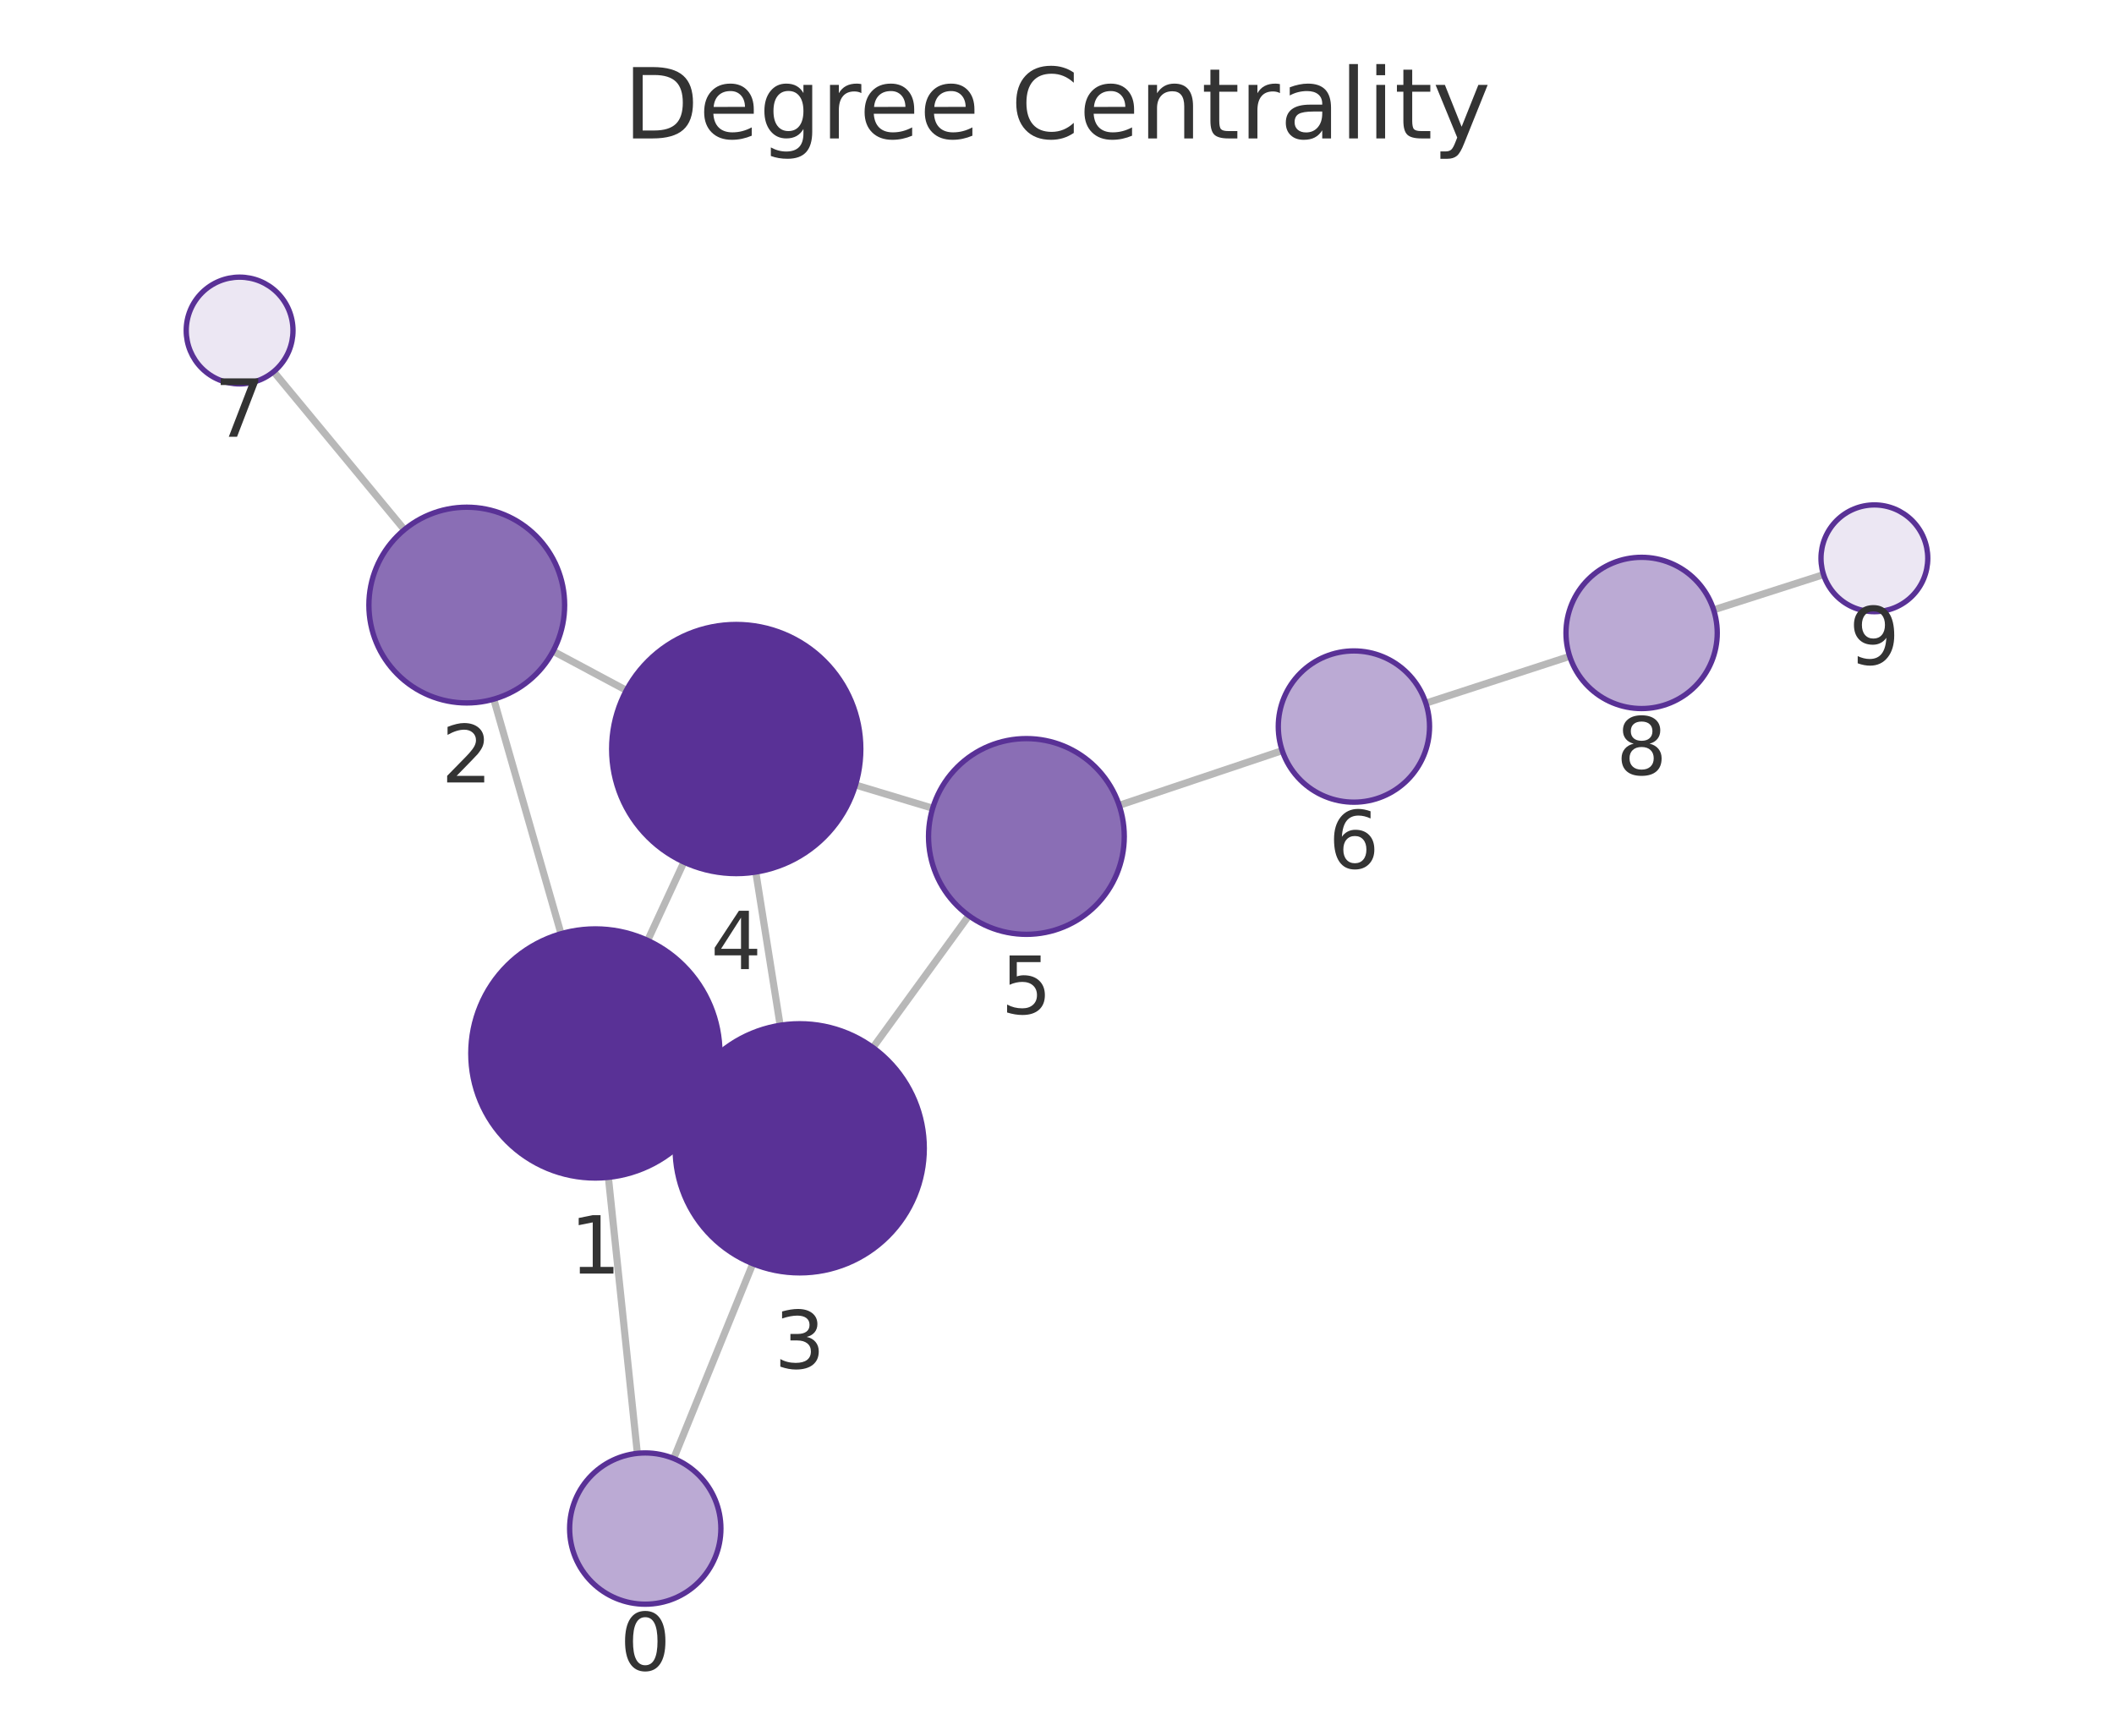
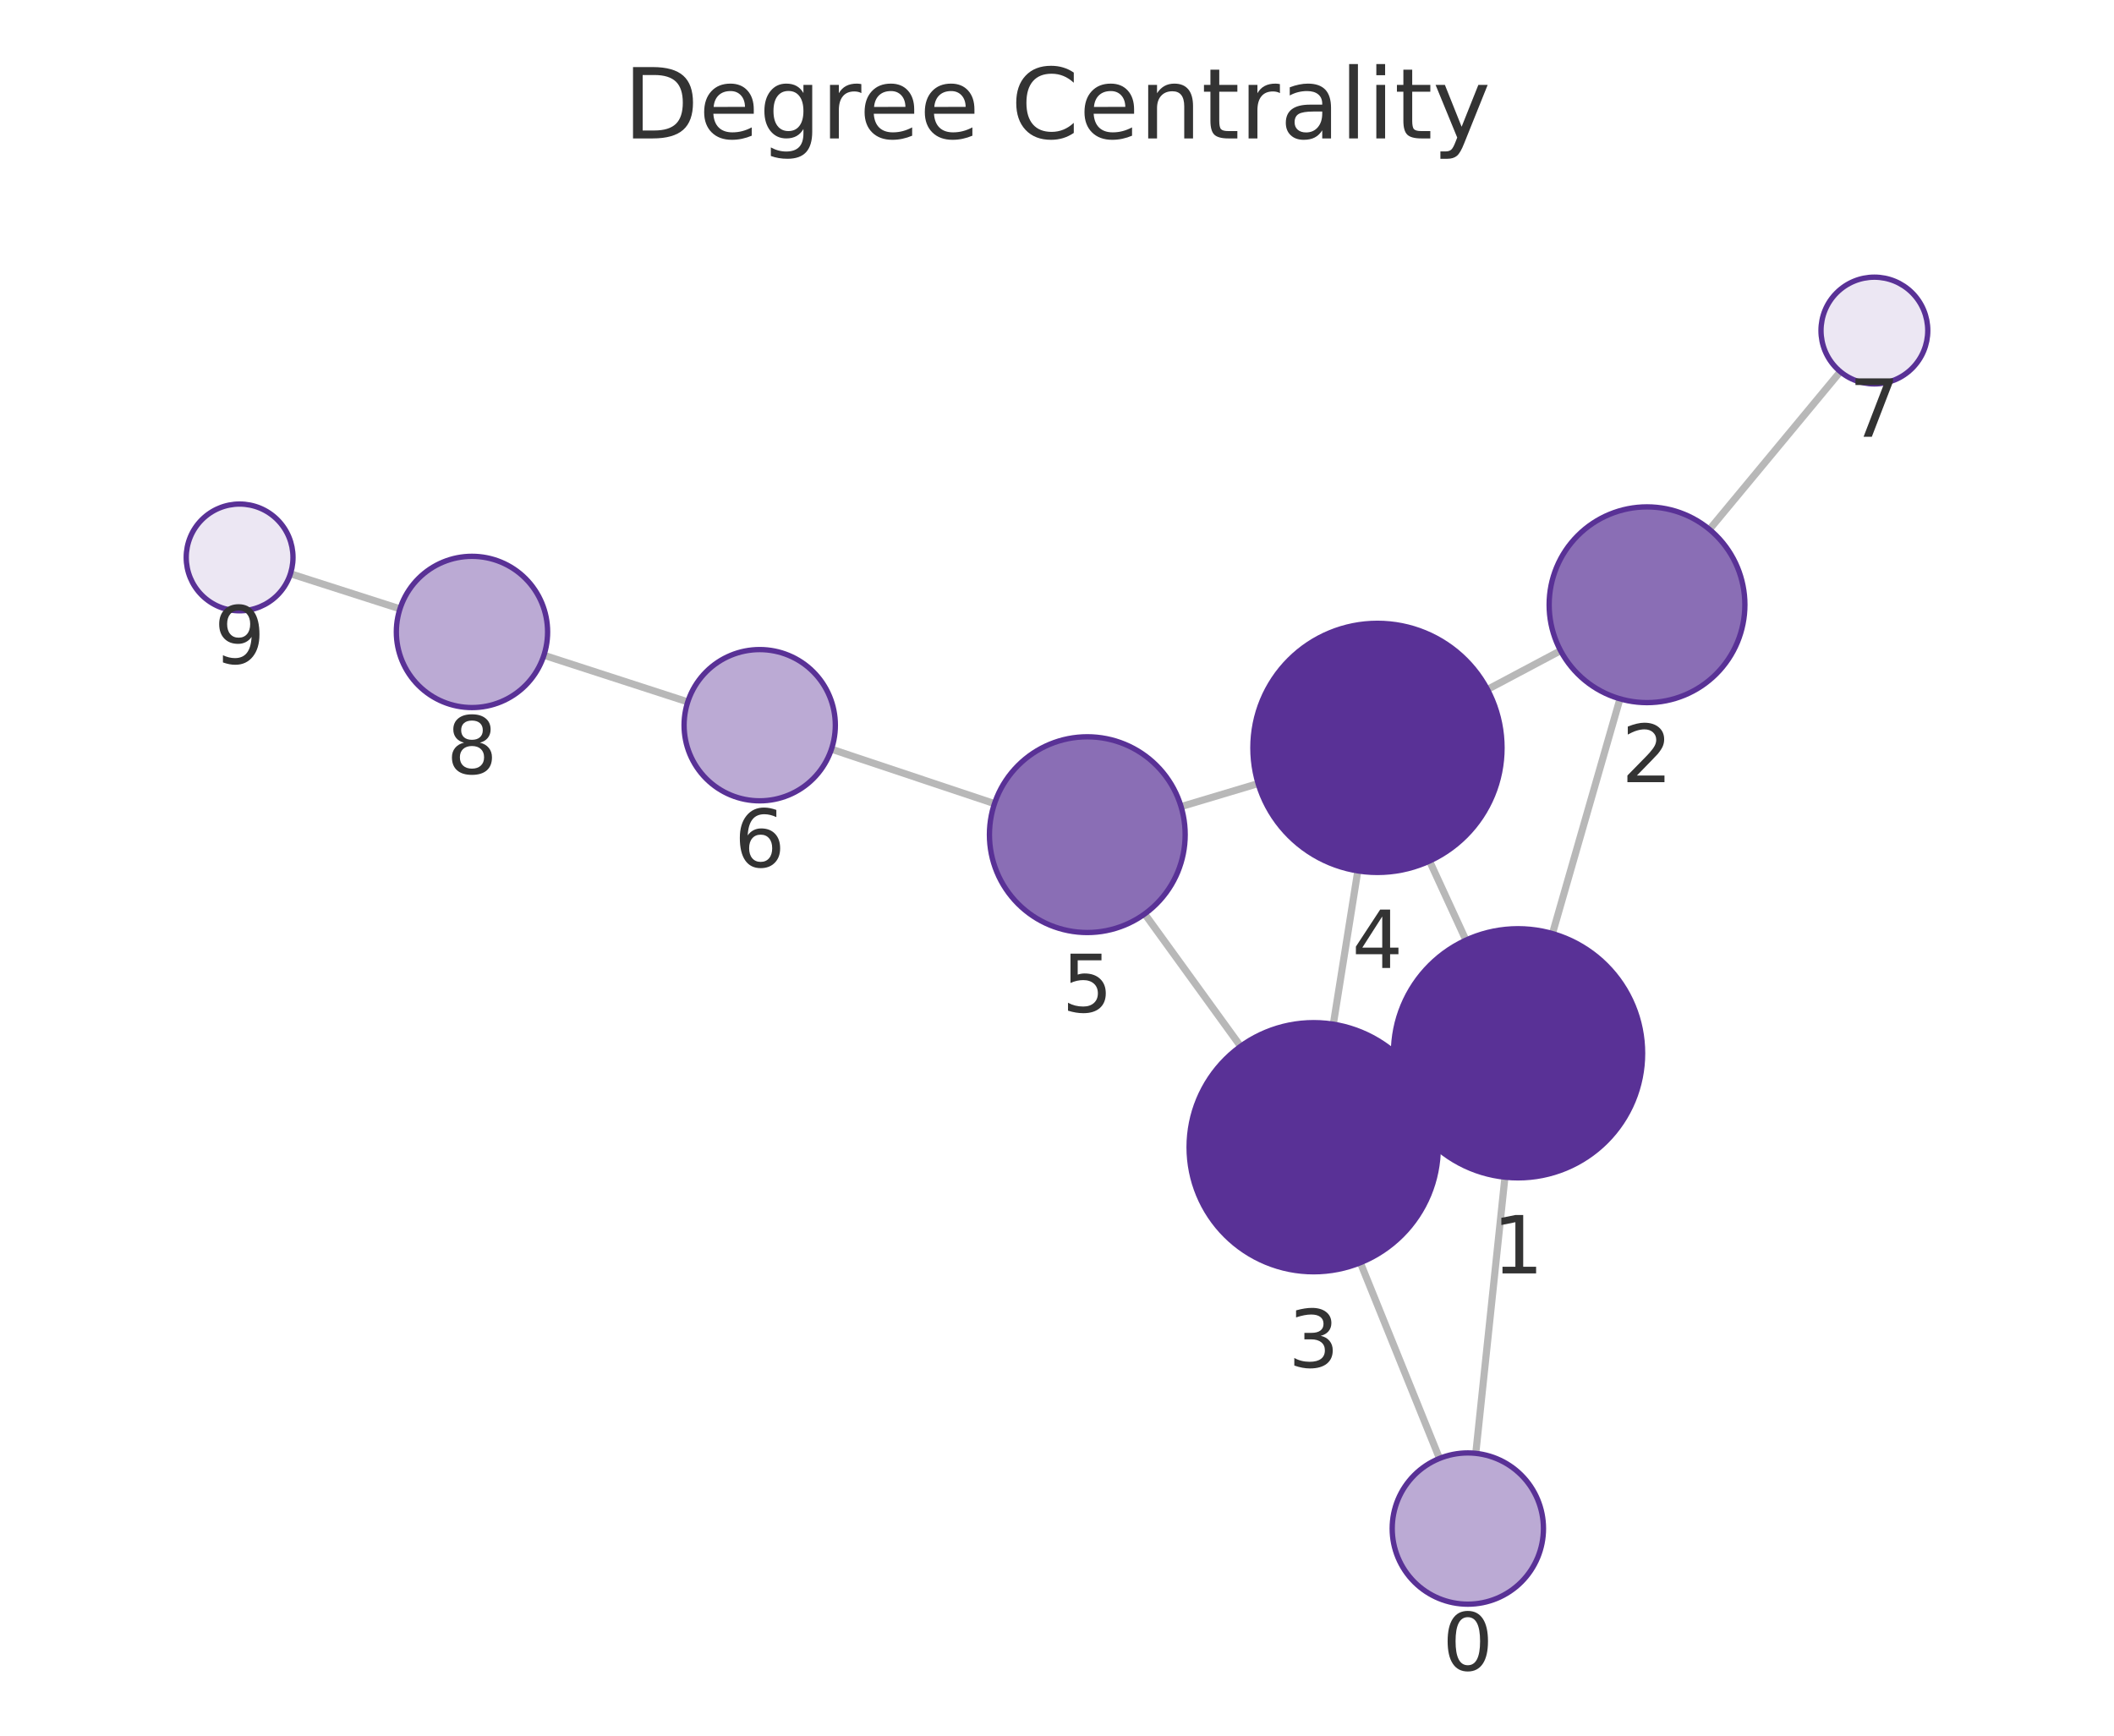
<svg xmlns="http://www.w3.org/2000/svg" xmlns:xlink="http://www.w3.org/1999/xlink" width="237.6pt" height="195.078pt" viewBox="0 0 237.6 195.078" version="1.1">
  <defs>
    <style type="text/css">*{stroke-linejoin: round; stroke-linecap: butt}</style>
  </defs>
  <g id="figure_1">
    <g id="patch_1">
      <path d="M 0 195.078  L 237.6 195.078  L 237.6 0  L 0 0  L 0 195.078  z " style="fill: none" />
    </g>
    <g id="axes_1">
      <g id="patch_2">
        <path d="M 7.2 187.878  L 230.4 187.878  L 230.4 21.558  L 7.2 21.558  L 7.2 187.878  z " style="fill: none" />
      </g>
      <g id="EdgeCollection_1">
-         <path d="M 71.635 163.35  L 68.378 132.327  " clip-path="url(#pe87445a58f)" style="fill: #b8b8b8; stroke: #b8b8b8; stroke-width: 0.8" />
-         <path d="M 75.721 163.928  L 84.613 142.034  " clip-path="url(#pe87445a58f)" style="fill: #b8b8b8; stroke: #b8b8b8; stroke-width: 0.8" />
-         <path d="M 63.056 104.946  L 55.494 78.582  " clip-path="url(#pe87445a58f)" style="fill: #b8b8b8; stroke: #b8b8b8; stroke-width: 0.8" />
-         <path d="M 79.615 124.298  L 77.183 123.169  " clip-path="url(#pe87445a58f)" style="fill: #b8b8b8; stroke: #b8b8b8; stroke-width: 0.8" />
-         <path d="M 72.795 105.697  L 76.869 96.893  " clip-path="url(#pe87445a58f)" style="fill: #b8b8b8; stroke: #b8b8b8; stroke-width: 0.8" />
-         <path d="M 62.164 73.191  L 70.399 77.59  " clip-path="url(#pe87445a58f)" style="fill: #b8b8b8; stroke: #b8b8b8; stroke-width: 0.8" />
-         <path d="M 45.449 59.533  L 30.756 41.773  " clip-path="url(#pe87445a58f)" style="fill: #b8b8b8; stroke: #b8b8b8; stroke-width: 0.8" />
-         <path d="M 87.683 115.237  L 84.945 98.013  " clip-path="url(#pe87445a58f)" style="fill: #b8b8b8; stroke: #b8b8b8; stroke-width: 0.8" />
-         <path d="M 98.113 117.739  L 108.893 102.911  " clip-path="url(#pe87445a58f)" style="fill: #b8b8b8; stroke: #b8b8b8; stroke-width: 0.8" />
-         <path d="M 96.152 88.226  L 104.828 90.84  " clip-path="url(#pe87445a58f)" style="fill: #b8b8b8; stroke: #b8b8b8; stroke-width: 0.8" />
-         <path d="M 125.789 90.514  L 144.112 84.365  " clip-path="url(#pe87445a58f)" style="fill: #b8b8b8; stroke: #b8b8b8; stroke-width: 0.8" />
-         <path d="M 160.254 79.031  L 176.425 73.769  " clip-path="url(#pe87445a58f)" style="fill: #b8b8b8; stroke: #b8b8b8; stroke-width: 0.8" />
-         <path d="M 192.602 68.543  L 204.955 64.582  " clip-path="url(#pe87445a58f)" style="fill: #b8b8b8; stroke: #b8b8b8; stroke-width: 0.8" />
+         <path d="M 165.868 163.348  L 169.146 132.307  " clip-path="url(#p74759de79c)" style="fill: #b8b8b8; stroke: #b8b8b8; stroke-width: 0.8" />
+         <path d="M 161.789 163.921  L 152.896 141.92  " clip-path="url(#p74759de79c)" style="fill: #b8b8b8; stroke: #b8b8b8; stroke-width: 0.8" />
+         <path d="M 174.486 104.93  L 182.074 78.543  " clip-path="url(#p74759de79c)" style="fill: #b8b8b8; stroke: #b8b8b8; stroke-width: 0.8" />
+         <path d="M 157.896 124.231  L 160.37 123.094  " clip-path="url(#p74759de79c)" style="fill: #b8b8b8; stroke: #b8b8b8; stroke-width: 0.8" />
+         <path d="M 164.763 105.667  L 160.67 96.774  " clip-path="url(#p74759de79c)" style="fill: #b8b8b8; stroke: #b8b8b8; stroke-width: 0.8" />
+         <path d="M 175.399 73.13  L 167.182 77.492  " clip-path="url(#p74759de79c)" style="fill: #b8b8b8; stroke: #b8b8b8; stroke-width: 0.8" />
+         <path d="M 192.135 59.504  L 206.839 41.771  " clip-path="url(#p74759de79c)" style="fill: #b8b8b8; stroke: #b8b8b8; stroke-width: 0.8" />
+         <path d="M 149.857 115.115  L 152.609 97.881  " clip-path="url(#p74759de79c)" style="fill: #b8b8b8; stroke: #b8b8b8; stroke-width: 0.8" />
+         <path d="M 139.437 117.602  L 128.658 102.72  " clip-path="url(#p74759de79c)" style="fill: #b8b8b8; stroke: #b8b8b8; stroke-width: 0.8" />
+         <path d="M 141.404 88.069  L 132.744 90.659  " clip-path="url(#p74759de79c)" style="fill: #b8b8b8; stroke: #b8b8b8; stroke-width: 0.8" />
+         <path d="M 111.773 90.325  L 93.449 84.203  " clip-path="url(#p74759de79c)" style="fill: #b8b8b8; stroke: #b8b8b8; stroke-width: 0.8" />
+         <path d="M 77.301 78.889  L 61.133 73.648  " clip-path="url(#p74759de79c)" style="fill: #b8b8b8; stroke: #b8b8b8; stroke-width: 0.8" />
+         <path d="M 44.954 68.432  L 32.644 64.484  " clip-path="url(#p74759de79c)" style="fill: #b8b8b8; stroke: #b8b8b8; stroke-width: 0.8" />
      </g>
      <g id="VertexCollection_1">
-         <path d="M 72.523 180.303  C 74.777 180.303 76.939 179.408 78.533 177.814  C 80.127 176.22 81.023 174.058 81.023 171.803  C 81.023 169.549 80.127 167.387 78.533 165.793  C 76.939 164.199 74.777 163.303 72.523 163.303  C 70.268 163.303 68.106 164.199 66.512 165.793  C 64.918 167.387 64.023 169.549 64.023 171.803  C 64.023 174.058 64.918 176.22 66.512 177.814  C 68.106 179.408 70.268 180.303 72.523 180.303  z " clip-path="url(#pe87445a58f)" style="fill: #bbaad4; stroke: #593196; stroke-width: 0.6" />
-         <path d="M 66.916 132.403  C 70.629 132.403 74.19 130.928 76.816 128.303  C 79.441 125.677 80.916 122.116 80.916 118.403  C 80.916 114.69 79.441 111.129 76.816 108.504  C 74.19 105.878 70.629 104.403 66.916 104.403  C 63.203 104.403 59.642 105.878 57.017 108.504  C 54.391 111.129 52.916 114.69 52.916 118.403  C 52.916 122.116 54.391 125.677 57.017 128.303  C 59.642 130.928 63.203 132.403 66.916 132.403  z " clip-path="url(#pe87445a58f)" style="fill: #593196; stroke: #593196; stroke-width: 0.6" />
-         <path d="M 52.461 79.008  C 55.379 79.008 58.177 77.849 60.239 75.786  C 62.302 73.724 63.461 70.925 63.461 68.008  C 63.461 65.091 62.302 62.293 60.239 60.23  C 58.177 58.167 55.379 57.008 52.461 57.008  C 49.544 57.008 46.746 58.167 44.683 60.23  C 42.62 62.293 41.461 65.091 41.461 68.008  C 41.461 70.925 42.62 73.724 44.683 75.786  C 46.746 77.849 49.544 79.008 52.461 79.008  z " clip-path="url(#pe87445a58f)" style="fill: #8a6eb5; stroke: #593196; stroke-width: 0.6" />
-         <path d="M 89.881 143.063  C 93.594 143.063 97.155 141.588 99.781 138.962  C 102.406 136.337 103.881 132.776 103.881 129.063  C 103.881 125.35 102.406 121.789 99.781 119.164  C 97.155 116.538 93.594 115.063 89.881 115.063  C 86.168 115.063 82.607 116.538 79.982 119.164  C 77.356 121.789 75.881 125.35 75.881 129.063  C 75.881 132.776 77.356 136.337 79.982 138.962  C 82.607 141.588 86.168 143.063 89.881 143.063  z " clip-path="url(#pe87445a58f)" style="fill: #593196; stroke: #593196; stroke-width: 0.6" />
-         <path d="M 82.747 98.187  C 86.46 98.187 90.022 96.712 92.647 94.086  C 95.272 91.461 96.747 87.9 96.747 84.187  C 96.747 80.474 95.272 76.913 92.647 74.287  C 90.022 71.662 86.46 70.187 82.747 70.187  C 79.035 70.187 75.473 71.662 72.848 74.287  C 70.223 76.913 68.747 80.474 68.747 84.187  C 68.747 87.9 70.223 91.461 72.848 94.086  C 75.473 96.712 79.035 98.187 82.747 98.187  z " clip-path="url(#pe87445a58f)" style="fill: #593196; stroke: #593196; stroke-width: 0.6" />
-         <path d="M 115.361 105.014  C 118.278 105.014 121.076 103.855 123.139 101.792  C 125.202 99.729 126.361 96.931 126.361 94.014  C 126.361 91.096 125.202 88.298 123.139 86.235  C 121.076 84.173 118.278 83.014 115.361 83.014  C 112.443 83.014 109.645 84.173 107.582 86.235  C 105.52 88.298 104.361 91.096 104.361 94.014  C 104.361 96.931 105.52 99.729 107.582 101.792  C 109.645 103.855 112.443 105.014 115.361 105.014  z " clip-path="url(#pe87445a58f)" style="fill: #8a6eb5; stroke: #593196; stroke-width: 0.6" />
-         <path d="M 152.171 90.161  C 154.425 90.161 156.587 89.265 158.181 87.671  C 159.775 86.077 160.671 83.915 160.671 81.661  C 160.671 79.407 159.775 77.244 158.181 75.651  C 156.587 74.057 154.425 73.161 152.171 73.161  C 149.916 73.161 147.754 74.057 146.16 75.651  C 144.566 77.244 143.671 79.407 143.671 81.661  C 143.671 83.915 144.566 86.077 146.16 87.671  C 147.754 89.265 149.916 90.161 152.171 90.161  z " clip-path="url(#pe87445a58f)" style="fill: #bbaad4; stroke: #593196; stroke-width: 0.6" />
-         <path d="M 26.931 43.15  C 28.522 43.15 30.049 42.518 31.174 41.393  C 32.299 40.268 32.931 38.741 32.931 37.15  C 32.931 35.559 32.299 34.033 31.174 32.908  C 30.049 31.782 28.522 31.15 26.931 31.15  C 25.34 31.15 23.814 31.782 22.688 32.908  C 21.563 34.033 20.931 35.559 20.931 37.15  C 20.931 38.741 21.563 40.268 22.688 41.393  C 23.814 42.518 25.34 43.15 26.931 43.15  z " clip-path="url(#pe87445a58f)" style="fill: #ece7f3; stroke: #593196; stroke-width: 0.6" />
-         <path d="M 184.508 79.639  C 186.762 79.639 188.924 78.743 190.518 77.149  C 192.112 75.555 193.008 73.393 193.008 71.139  C 193.008 68.885 192.112 66.722 190.518 65.128  C 188.924 63.534 186.762 62.639 184.508 62.639  C 182.254 62.639 180.092 63.534 178.498 65.128  C 176.904 66.722 176.008 68.885 176.008 71.139  C 176.008 73.393 176.904 75.555 178.498 77.149  C 180.092 78.743 182.254 79.639 184.508 79.639  z " clip-path="url(#pe87445a58f)" style="fill: #bbaad4; stroke: #593196; stroke-width: 0.6" />
-         <path d="M 210.669 68.75  C 212.26 68.75 213.786 68.118 214.912 66.993  C 216.037 65.868 216.669 64.342 216.669 62.75  C 216.669 61.159 216.037 59.633 214.912 58.508  C 213.786 57.383 212.26 56.75 210.669 56.75  C 209.078 56.75 207.551 57.383 206.426 58.508  C 205.301 59.633 204.669 61.159 204.669 62.75  C 204.669 64.342 205.301 65.868 206.426 66.993  C 207.551 68.118 209.078 68.75 210.669 68.75  z " clip-path="url(#pe87445a58f)" style="fill: #ece7f3; stroke: #593196; stroke-width: 0.6" />
+         <path d="M 164.975 180.301  C 167.229 180.301 169.391 179.406 170.985 177.812  C 172.579 176.218 173.475 174.055 173.475 171.801  C 173.475 169.547 172.579 167.385 170.985 165.791  C 169.391 164.197 167.229 163.301 164.975 163.301  C 162.721 163.301 160.558 164.197 158.964 165.791  C 157.37 167.385 156.475 169.547 156.475 171.801  C 156.475 174.055 157.37 176.218 158.964 177.812  C 160.558 179.406 162.721 180.301 164.975 180.301  z " clip-path="url(#p74759de79c)" style="fill: #bbaad4; stroke: #593196; stroke-width: 0.6" />
+         <path d="M 170.617 132.384  C 174.329 132.384 177.891 130.909 180.516 128.284  C 183.141 125.658 184.617 122.097 184.617 118.384  C 184.617 114.671 183.141 111.11 180.516 108.485  C 177.891 105.859 174.329 104.384 170.617 104.384  C 166.904 104.384 163.342 105.859 160.717 108.485  C 158.092 111.11 156.617 114.671 156.617 118.384  C 156.617 122.097 158.092 125.658 160.717 128.284  C 163.342 130.909 166.904 132.384 170.617 132.384  z " clip-path="url(#p74759de79c)" style="fill: #593196; stroke: #593196; stroke-width: 0.6" />
+         <path d="M 185.114 78.971  C 188.031 78.971 190.83 77.812 192.892 75.75  C 194.955 73.687 196.114 70.889 196.114 67.971  C 196.114 65.054 194.955 62.256 192.892 60.193  C 190.83 58.13 188.031 56.971 185.114 56.971  C 182.197 56.971 179.399 58.13 177.336 60.193  C 175.273 62.256 174.114 65.054 174.114 67.971  C 174.114 70.889 175.273 73.687 177.336 75.75  C 179.399 77.812 182.197 78.971 185.114 78.971  z " clip-path="url(#p74759de79c)" style="fill: #8a6eb5; stroke: #593196; stroke-width: 0.6" />
+         <path d="M 147.649 142.94  C 151.362 142.94 154.923 141.465 157.549 138.839  C 160.174 136.214 161.649 132.653 161.649 128.94  C 161.649 125.227 160.174 121.666 157.549 119.04  C 154.923 116.415 151.362 114.94 147.649 114.94  C 143.936 114.94 140.375 116.415 137.75 119.04  C 135.124 121.666 133.649 125.227 133.649 128.94  C 133.649 132.653 135.124 136.214 137.75 138.839  C 140.375 141.465 143.936 142.94 147.649 142.94  z " clip-path="url(#p74759de79c)" style="fill: #593196; stroke: #593196; stroke-width: 0.6" />
+         <path d="M 154.817 98.057  C 158.53 98.057 162.091 96.582 164.717 93.956  C 167.342 91.331 168.817 87.77 168.817 84.057  C 168.817 80.344 167.342 76.783 164.717 74.157  C 162.091 71.532 158.53 70.057 154.817 70.057  C 151.104 70.057 147.543 71.532 144.918 74.157  C 142.292 76.783 140.817 80.344 140.817 84.057  C 140.817 87.77 142.292 91.331 144.918 93.956  C 147.543 96.582 151.104 98.057 154.817 98.057  z " clip-path="url(#p74759de79c)" style="fill: #593196; stroke: #593196; stroke-width: 0.6" />
+         <path d="M 122.206 104.811  C 125.123 104.811 127.921 103.652 129.984 101.589  C 132.047 99.526 133.206 96.728 133.206 93.811  C 133.206 90.894 132.047 88.096 129.984 86.033  C 127.921 83.97 125.123 82.811 122.206 82.811  C 119.288 82.811 116.49 83.97 114.428 86.033  C 112.365 88.096 111.206 90.894 111.206 93.811  C 111.206 96.728 112.365 99.526 114.428 101.589  C 116.49 103.652 119.288 104.811 122.206 104.811  z " clip-path="url(#p74759de79c)" style="fill: #8a6eb5; stroke: #593196; stroke-width: 0.6" />
+         <path d="M 85.387 90.009  C 87.641 90.009 89.803 89.114 91.397 87.52  C 92.991 85.926 93.887 83.764 93.887 81.509  C 93.887 79.255 92.991 77.093 91.397 75.499  C 89.803 73.905 87.641 73.009 85.387 73.009  C 83.132 73.009 80.97 73.905 79.376 75.499  C 77.782 77.093 76.887 79.255 76.887 81.509  C 76.887 83.764 77.782 85.926 79.376 87.52  C 80.97 89.114 83.132 90.009 85.387 90.009  z " clip-path="url(#p74759de79c)" style="fill: #bbaad4; stroke: #593196; stroke-width: 0.6" />
+         <path d="M 210.669 43.152  C 212.26 43.152 213.787 42.52 214.912 41.394  C 216.037 40.269 216.669 38.743 216.669 37.152  C 216.669 35.561 216.037 34.034 214.912 32.909  C 213.787 31.784 212.26 31.152 210.669 31.152  C 209.078 31.152 207.552 31.784 206.427 32.909  C 205.301 34.034 204.669 35.561 204.669 37.152  C 204.669 38.743 205.301 40.269 206.427 41.394  C 207.552 42.52 209.078 43.152 210.669 43.152  z " clip-path="url(#p74759de79c)" style="fill: #ece7f3; stroke: #593196; stroke-width: 0.6" />
+         <path d="M 53.047 79.527  C 55.302 79.527 57.464 78.632 59.058 77.038  C 60.652 75.444 61.547 73.281 61.547 71.027  C 61.547 68.773 60.652 66.611 59.058 65.017  C 57.464 63.423 55.302 62.527 53.047 62.527  C 50.793 62.527 48.631 63.423 47.037 65.017  C 45.443 66.611 44.547 68.773 44.547 71.027  C 44.547 73.281 45.443 75.444 47.037 77.038  C 48.631 78.632 50.793 79.527 53.047 79.527  z " clip-path="url(#p74759de79c)" style="fill: #bbaad4; stroke: #593196; stroke-width: 0.6" />
+         <path d="M 26.931 68.652  C 28.522 68.652 30.048 68.019 31.173 66.894  C 32.299 65.769 32.931 64.243 32.931 62.652  C 32.931 61.06 32.299 59.534 31.173 58.409  C 30.048 57.284 28.522 56.652 26.931 56.652  C 25.34 56.652 23.813 57.284 22.688 58.409  C 21.563 59.534 20.931 61.06 20.931 62.652  C 20.931 64.243 21.563 65.769 22.688 66.894  C 23.813 68.019 25.34 68.652 26.931 68.652  z " clip-path="url(#p74759de79c)" style="fill: #ece7f3; stroke: #593196; stroke-width: 0.6" />
      </g>
      <g id="text_1">
-         <g clip-path="url(#pe87445a58f)">
-           <g style="fill: #333333" transform="translate(69.6594 187.7413) scale(0.09 -0.09)">
+         <g clip-path="url(#p74759de79c)">
+           <g style="fill: #333333" transform="translate(162.1116 187.739) scale(0.09 -0.09)">
            <defs>
              <path id="DejaVuSans-13" d="M 2034 4250  Q 1547 4250 1301 3770  Q 1056 3291 1056 2328  Q 1056 1369 1301 889  Q 1547 409 2034 409  Q 2525 409 2770 889  Q 3016 1369 3016 2328  Q 3016 3291 2770 3770  Q 2525 4250 2034 4250  z M 2034 4750  Q 2819 4750 3233 4129  Q 3647 3509 3647 2328  Q 3647 1150 3233 529  Q 2819 -91 2034 -91  Q 1250 -91 836 529  Q 422 1150 422 2328  Q 422 3509 836 4129  Q 1250 4750 2034 4750  z " transform="scale(0.015625)" />
            </defs>
            <use xlink:href="#DejaVuSans-13" />
          </g>
        </g>
      </g>
      <g id="text_2">
-         <g clip-path="url(#pe87445a58f)">
-           <g style="fill: #333333" transform="translate(64.05308 143.1411) scale(0.09 -0.09)">
+         <g clip-path="url(#p74759de79c)">
+           <g style="fill: #333333" transform="translate(167.7534 143.1222) scale(0.09 -0.09)">
            <defs>
              <path id="DejaVuSans-14" d="M 794 531  L 1825 531  L 1825 4091  L 703 3866  L 703 4441  L 1819 4666  L 2450 4666  L 2450 531  L 3481 531  L 3481 0  L 794 0  L 794 531  z " transform="scale(0.015625)" />
            </defs>
            <use xlink:href="#DejaVuSans-14" />
          </g>
        </g>
      </g>
      <g id="text_3">
-         <g clip-path="url(#pe87445a58f)">
-           <g style="fill: #333333" transform="translate(49.59817 87.94608) scale(0.09 -0.09)">
+         <g clip-path="url(#p74759de79c)">
+           <g style="fill: #333333" transform="translate(182.2511 87.90929) scale(0.09 -0.09)">
            <defs>
              <path id="DejaVuSans-15" d="M 1228 531  L 3431 531  L 3431 0  L 469 0  L 469 531  Q 828 903 1448 1529  Q 2069 2156 2228 2338  Q 2531 2678 2651 2914  Q 2772 3150 2772 3378  Q 2772 3750 2511 3984  Q 2250 4219 1831 4219  Q 1534 4219 1204 4116  Q 875 4013 500 3803  L 500 4441  Q 881 4594 1212 4672  Q 1544 4750 1819 4750  Q 2544 4750 2975 4387  Q 3406 4025 3406 3419  Q 3406 3131 3298 2873  Q 3191 2616 2906 2266  Q 2828 2175 2409 1742  Q 1991 1309 1228 531  z " transform="scale(0.015625)" />
            </defs>
            <use xlink:href="#DejaVuSans-15" />
          </g>
        </g>
      </g>
      <g id="text_4">
-         <g clip-path="url(#pe87445a58f)">
-           <g style="fill: #333333" transform="translate(87.01808 153.8009) scale(0.09 -0.09)">
+         <g clip-path="url(#p74759de79c)">
+           <g style="fill: #333333" transform="translate(144.7861 153.6779) scale(0.09 -0.09)">
            <defs>
              <path id="DejaVuSans-16" d="M 2597 2516  Q 3050 2419 3304 2112  Q 3559 1806 3559 1356  Q 3559 666 3084 287  Q 2609 -91 1734 -91  Q 1441 -91 1130 -33  Q 819 25 488 141  L 488 750  Q 750 597 1062 519  Q 1375 441 1716 441  Q 2309 441 2620 675  Q 2931 909 2931 1356  Q 2931 1769 2642 2001  Q 2353 2234 1838 2234  L 1294 2234  L 1294 2753  L 1863 2753  Q 2328 2753 2575 2939  Q 2822 3125 2822 3475  Q 2822 3834 2567 4026  Q 2313 4219 1838 4219  Q 1578 4219 1281 4162  Q 984 4106 628 3988  L 628 4550  Q 988 4650 1302 4700  Q 1616 4750 1894 4750  Q 2613 4750 3031 4423  Q 3450 4097 3450 3541  Q 3450 3153 3228 2886  Q 3006 2619 2597 2516  z " transform="scale(0.015625)" />
            </defs>
            <use xlink:href="#DejaVuSans-16" />
          </g>
        </g>
      </g>
      <g id="text_5">
-         <g clip-path="url(#pe87445a58f)">
-           <g style="fill: #333333" transform="translate(79.88437 108.9246) scale(0.09 -0.09)">
+         <g clip-path="url(#p74759de79c)">
+           <g style="fill: #333333" transform="translate(151.9539 108.7946) scale(0.09 -0.09)">
            <defs>
              <path id="DejaVuSans-17" d="M 2419 4116  L 825 1625  L 2419 1625  L 2419 4116  z M 2253 4666  L 3047 4666  L 3047 1625  L 3713 1625  L 3713 1100  L 3047 1100  L 3047 0  L 2419 0  L 2419 1100  L 313 1100  L 313 1709  L 2253 4666  z " transform="scale(0.015625)" />
            </defs>
            <use xlink:href="#DejaVuSans-17" />
          </g>
        </g>
      </g>
      <g id="text_6">
-         <g clip-path="url(#pe87445a58f)">
-           <g style="fill: #333333" transform="translate(112.4975 113.9515) scale(0.09 -0.09)">
+         <g clip-path="url(#p74759de79c)">
+           <g style="fill: #333333" transform="translate(119.3426 113.7488) scale(0.09 -0.09)">
            <defs>
              <path id="DejaVuSans-18" d="M 691 4666  L 3169 4666  L 3169 4134  L 1269 4134  L 1269 2991  Q 1406 3038 1543 3061  Q 1681 3084 1819 3084  Q 2600 3084 3056 2656  Q 3513 2228 3513 1497  Q 3513 744 3044 326  Q 2575 -91 1722 -91  Q 1428 -91 1123 -41  Q 819 9 494 109  L 494 744  Q 775 591 1075 516  Q 1375 441 1709 441  Q 2250 441 2565 725  Q 2881 1009 2881 1497  Q 2881 1984 2565 2268  Q 2250 2553 1709 2553  Q 1456 2553 1204 2497  Q 953 2441 691 2322  L 691 4666  z " transform="scale(0.015625)" />
            </defs>
            <use xlink:href="#DejaVuSans-18" />
          </g>
        </g>
      </g>
      <g id="text_7">
-         <g clip-path="url(#pe87445a58f)">
-           <g style="fill: #333333" transform="translate(149.3076 97.5988) scale(0.09 -0.09)">
+         <g clip-path="url(#p74759de79c)">
+           <g style="fill: #333333" transform="translate(82.52347 97.44729) scale(0.09 -0.09)">
            <defs>
              <path id="DejaVuSans-19" d="M 2113 2584  Q 1688 2584 1439 2293  Q 1191 2003 1191 1497  Q 1191 994 1439 701  Q 1688 409 2113 409  Q 2538 409 2786 701  Q 3034 994 3034 1497  Q 3034 2003 2786 2293  Q 2538 2584 2113 2584  z M 3366 4563  L 3366 3988  Q 3128 4100 2886 4159  Q 2644 4219 2406 4219  Q 1781 4219 1451 3797  Q 1122 3375 1075 2522  Q 1259 2794 1537 2939  Q 1816 3084 2150 3084  Q 2853 3084 3261 2657  Q 3669 2231 3669 1497  Q 3669 778 3244 343  Q 2819 -91 2113 -91  Q 1303 -91 875 529  Q 447 1150 447 2328  Q 447 3434 972 4092  Q 1497 4750 2381 4750  Q 2619 4750 2861 4703  Q 3103 4656 3366 4563  z " transform="scale(0.015625)" />
            </defs>
            <use xlink:href="#DejaVuSans-19" />
          </g>
        </g>
      </g>
      <g id="text_8">
-         <g clip-path="url(#pe87445a58f)">
-           <g style="fill: #333333" transform="translate(24.06791 49.08808) scale(0.09 -0.09)">
+         <g clip-path="url(#p74759de79c)">
+           <g style="fill: #333333" transform="translate(207.8061 49.08967) scale(0.09 -0.09)">
            <defs>
              <path id="DejaVuSans-1a" d="M 525 4666  L 3525 4666  L 3525 4397  L 1831 0  L 1172 0  L 2766 4134  L 525 4134  L 525 4666  z " transform="scale(0.015625)" />
            </defs>
            <use xlink:href="#DejaVuSans-1a" />
          </g>
        </g>
      </g>
      <g id="text_9">
-         <g clip-path="url(#pe87445a58f)">
-           <g style="fill: #333333" transform="translate(181.6448 87.07662) scale(0.09 -0.09)">
+         <g clip-path="url(#p74759de79c)">
+           <g style="fill: #333333" transform="translate(50.18437 86.96516) scale(0.09 -0.09)">
            <defs>
              <path id="DejaVuSans-1b" d="M 2034 2216  Q 1584 2216 1326 1975  Q 1069 1734 1069 1313  Q 1069 891 1326 650  Q 1584 409 2034 409  Q 2484 409 2743 651  Q 3003 894 3003 1313  Q 3003 1734 2745 1975  Q 2488 2216 2034 2216  z M 1403 2484  Q 997 2584 770 2862  Q 544 3141 544 3541  Q 544 4100 942 4425  Q 1341 4750 2034 4750  Q 2731 4750 3128 4425  Q 3525 4100 3525 3541  Q 3525 3141 3298 2862  Q 3072 2584 2669 2484  Q 3125 2378 3379 2068  Q 3634 1759 3634 1313  Q 3634 634 3220 271  Q 2806 -91 2034 -91  Q 1263 -91 848 271  Q 434 634 434 1313  Q 434 1759 690 2068  Q 947 2378 1403 2484  z M 1172 3481  Q 1172 3119 1398 2916  Q 1625 2713 2034 2713  Q 2441 2713 2670 2916  Q 2900 3119 2900 3481  Q 2900 3844 2670 4047  Q 2441 4250 2034 4250  Q 1625 4250 1398 4047  Q 1172 3844 1172 3481  z " transform="scale(0.015625)" />
            </defs>
            <use xlink:href="#DejaVuSans-1b" />
          </g>
        </g>
      </g>
      <g id="text_10">
-         <g clip-path="url(#pe87445a58f)">
-           <g style="fill: #333333" transform="translate(207.8058 74.6883) scale(0.09 -0.09)">
+         <g clip-path="url(#p74759de79c)">
+           <g style="fill: #333333" transform="translate(24.06767 74.58946) scale(0.09 -0.09)">
            <defs>
              <path id="DejaVuSans-1c" d="M 703 97  L 703 672  Q 941 559 1184 500  Q 1428 441 1663 441  Q 2288 441 2617 861  Q 2947 1281 2994 2138  Q 2813 1869 2534 1725  Q 2256 1581 1919 1581  Q 1219 1581 811 2004  Q 403 2428 403 3163  Q 403 3881 828 4315  Q 1253 4750 1959 4750  Q 2769 4750 3195 4129  Q 3622 3509 3622 2328  Q 3622 1225 3098 567  Q 2575 -91 1691 -91  Q 1453 -91 1209 -44  Q 966 3 703 97  z M 1959 2075  Q 2384 2075 2632 2365  Q 2881 2656 2881 3163  Q 2881 3666 2632 3958  Q 2384 4250 1959 4250  Q 1534 4250 1286 3958  Q 1038 3666 1038 3163  Q 1038 2656 1286 2365  Q 1534 2075 1959 2075  z " transform="scale(0.015625)" />
            </defs>
            <use xlink:href="#DejaVuSans-1c" />
          </g>
        </g>
      </g>
      <g id="matplotlib.axis_1" />
      <g id="matplotlib.axis_2" />
      <g id="text_11">
        <g style="fill: #333333" transform="translate(70.06742 15.55828) scale(0.11 -0.11)">
          <defs>
            <path id="DejaVuSans-27" d="M 1259 4147  L 1259 519  L 2022 519  Q 2988 519 3436 956  Q 3884 1394 3884 2338  Q 3884 3275 3436 3711  Q 2988 4147 2022 4147  L 1259 4147  z M 628 4666  L 1925 4666  Q 3281 4666 3915 4102  Q 4550 3538 4550 2338  Q 4550 1131 3912 565  Q 3275 0 1925 0  L 628 0  L 628 4666  z " transform="scale(0.015625)" />
            <path id="DejaVuSans-48" d="M 3597 1894  L 3597 1613  L 953 1613  Q 991 1019 1311 708  Q 1631 397 2203 397  Q 2534 397 2845 478  Q 3156 559 3463 722  L 3463 178  Q 3153 47 2828 -22  Q 2503 -91 2169 -91  Q 1331 -91 842 396  Q 353 884 353 1716  Q 353 2575 817 3079  Q 1281 3584 2069 3584  Q 2775 3584 3186 3129  Q 3597 2675 3597 1894  z M 3022 2063  Q 3016 2534 2758 2815  Q 2500 3097 2075 3097  Q 1594 3097 1305 2825  Q 1016 2553 972 2059  L 3022 2063  z " transform="scale(0.015625)" />
            <path id="DejaVuSans-4a" d="M 2906 1791  Q 2906 2416 2648 2759  Q 2391 3103 1925 3103  Q 1463 3103 1205 2759  Q 947 2416 947 1791  Q 947 1169 1205 825  Q 1463 481 1925 481  Q 2391 481 2648 825  Q 2906 1169 2906 1791  z M 3481 434  Q 3481 -459 3084 -895  Q 2688 -1331 1869 -1331  Q 1566 -1331 1297 -1286  Q 1028 -1241 775 -1147  L 775 -588  Q 1028 -725 1275 -790  Q 1522 -856 1778 -856  Q 2344 -856 2625 -561  Q 2906 -266 2906 331  L 2906 616  Q 2728 306 2450 153  Q 2172 0 1784 0  Q 1141 0 747 490  Q 353 981 353 1791  Q 353 2603 747 3093  Q 1141 3584 1784 3584  Q 2172 3584 2450 3431  Q 2728 3278 2906 2969  L 2906 3500  L 3481 3500  L 3481 434  z " transform="scale(0.015625)" />
            <path id="DejaVuSans-55" d="M 2631 2963  Q 2534 3019 2420 3045  Q 2306 3072 2169 3072  Q 1681 3072 1420 2755  Q 1159 2438 1159 1844  L 1159 0  L 581 0  L 581 3500  L 1159 3500  L 1159 2956  Q 1341 3275 1631 3429  Q 1922 3584 2338 3584  Q 2397 3584 2469 3576  Q 2541 3569 2628 3553  L 2631 2963  z " transform="scale(0.015625)" />
            <path id="DejaVuSans-3" transform="scale(0.015625)" />
            <path id="DejaVuSans-26" d="M 4122 4306  L 4122 3641  Q 3803 3938 3442 4084  Q 3081 4231 2675 4231  Q 1875 4231 1450 3742  Q 1025 3253 1025 2328  Q 1025 1406 1450 917  Q 1875 428 2675 428  Q 3081 428 3442 575  Q 3803 722 4122 1019  L 4122 359  Q 3791 134 3420 21  Q 3050 -91 2638 -91  Q 1578 -91 968 557  Q 359 1206 359 2328  Q 359 3453 968 4101  Q 1578 4750 2638 4750  Q 3056 4750 3426 4639  Q 3797 4528 4122 4306  z " transform="scale(0.015625)" />
            <path id="DejaVuSans-51" d="M 3513 2113  L 3513 0  L 2938 0  L 2938 2094  Q 2938 2591 2744 2837  Q 2550 3084 2163 3084  Q 1697 3084 1428 2787  Q 1159 2491 1159 1978  L 1159 0  L 581 0  L 581 3500  L 1159 3500  L 1159 2956  Q 1366 3272 1645 3428  Q 1925 3584 2291 3584  Q 2894 3584 3203 3211  Q 3513 2838 3513 2113  z " transform="scale(0.015625)" />
            <path id="DejaVuSans-57" d="M 1172 4494  L 1172 3500  L 2356 3500  L 2356 3053  L 1172 3053  L 1172 1153  Q 1172 725 1289 603  Q 1406 481 1766 481  L 2356 481  L 2356 0  L 1766 0  Q 1100 0 847 248  Q 594 497 594 1153  L 594 3053  L 172 3053  L 172 3500  L 594 3500  L 594 4494  L 1172 4494  z " transform="scale(0.015625)" />
            <path id="DejaVuSans-44" d="M 2194 1759  Q 1497 1759 1228 1600  Q 959 1441 959 1056  Q 959 750 1161 570  Q 1363 391 1709 391  Q 2188 391 2477 730  Q 2766 1069 2766 1631  L 2766 1759  L 2194 1759  z M 3341 1997  L 3341 0  L 2766 0  L 2766 531  Q 2569 213 2275 61  Q 1981 -91 1556 -91  Q 1019 -91 701 211  Q 384 513 384 1019  Q 384 1609 779 1909  Q 1175 2209 1959 2209  L 2766 2209  L 2766 2266  Q 2766 2663 2505 2880  Q 2244 3097 1772 3097  Q 1472 3097 1187 3025  Q 903 2953 641 2809  L 641 3341  Q 956 3463 1253 3523  Q 1550 3584 1831 3584  Q 2591 3584 2966 3190  Q 3341 2797 3341 1997  z " transform="scale(0.015625)" />
            <path id="DejaVuSans-4f" d="M 603 4863  L 1178 4863  L 1178 0  L 603 0  L 603 4863  z " transform="scale(0.015625)" />
            <path id="DejaVuSans-4c" d="M 603 3500  L 1178 3500  L 1178 0  L 603 0  L 603 3500  z M 603 4863  L 1178 4863  L 1178 4134  L 603 4134  L 603 4863  z " transform="scale(0.015625)" />
            <path id="DejaVuSans-5c" d="M 2059 -325  Q 1816 -950 1584 -1140  Q 1353 -1331 966 -1331  L 506 -1331  L 506 -850  L 844 -850  Q 1081 -850 1212 -737  Q 1344 -625 1503 -206  L 1606 56  L 191 3500  L 800 3500  L 1894 763  L 2988 3500  L 3597 3500  L 2059 -325  z " transform="scale(0.015625)" />
          </defs>
          <use xlink:href="#DejaVuSans-27" />
          <use xlink:href="#DejaVuSans-48" transform="translate(77 0)" />
          <use xlink:href="#DejaVuSans-4a" transform="translate(138.5312 0)" />
          <use xlink:href="#DejaVuSans-55" transform="translate(202.0156 0)" />
          <use xlink:href="#DejaVuSans-48" transform="translate(240.9219 0)" />
          <use xlink:href="#DejaVuSans-48" transform="translate(302.4531 0)" />
          <use xlink:href="#DejaVuSans-3" transform="translate(363.9844 0)" />
          <use xlink:href="#DejaVuSans-26" transform="translate(395.7656 0)" />
          <use xlink:href="#DejaVuSans-48" transform="translate(465.5938 0)" />
          <use xlink:href="#DejaVuSans-51" transform="translate(527.125 0)" />
          <use xlink:href="#DejaVuSans-57" transform="translate(590.5 0)" />
          <use xlink:href="#DejaVuSans-55" transform="translate(629.7031 0)" />
          <use xlink:href="#DejaVuSans-44" transform="translate(670.8125 0)" />
          <use xlink:href="#DejaVuSans-4f" transform="translate(732.0938 0)" />
          <use xlink:href="#DejaVuSans-4c" transform="translate(759.875 0)" />
          <use xlink:href="#DejaVuSans-57" transform="translate(787.6562 0)" />
          <use xlink:href="#DejaVuSans-5c" transform="translate(826.8594 0)" />
        </g>
      </g>
    </g>
  </g>
  <defs>
-     <clipPath id="pe87445a58f">
+     <clipPath id="p74759de79c">
      <rect x="7.2" y="21.558" width="223.2" height="166.32" />
    </clipPath>
  </defs>
</svg>
